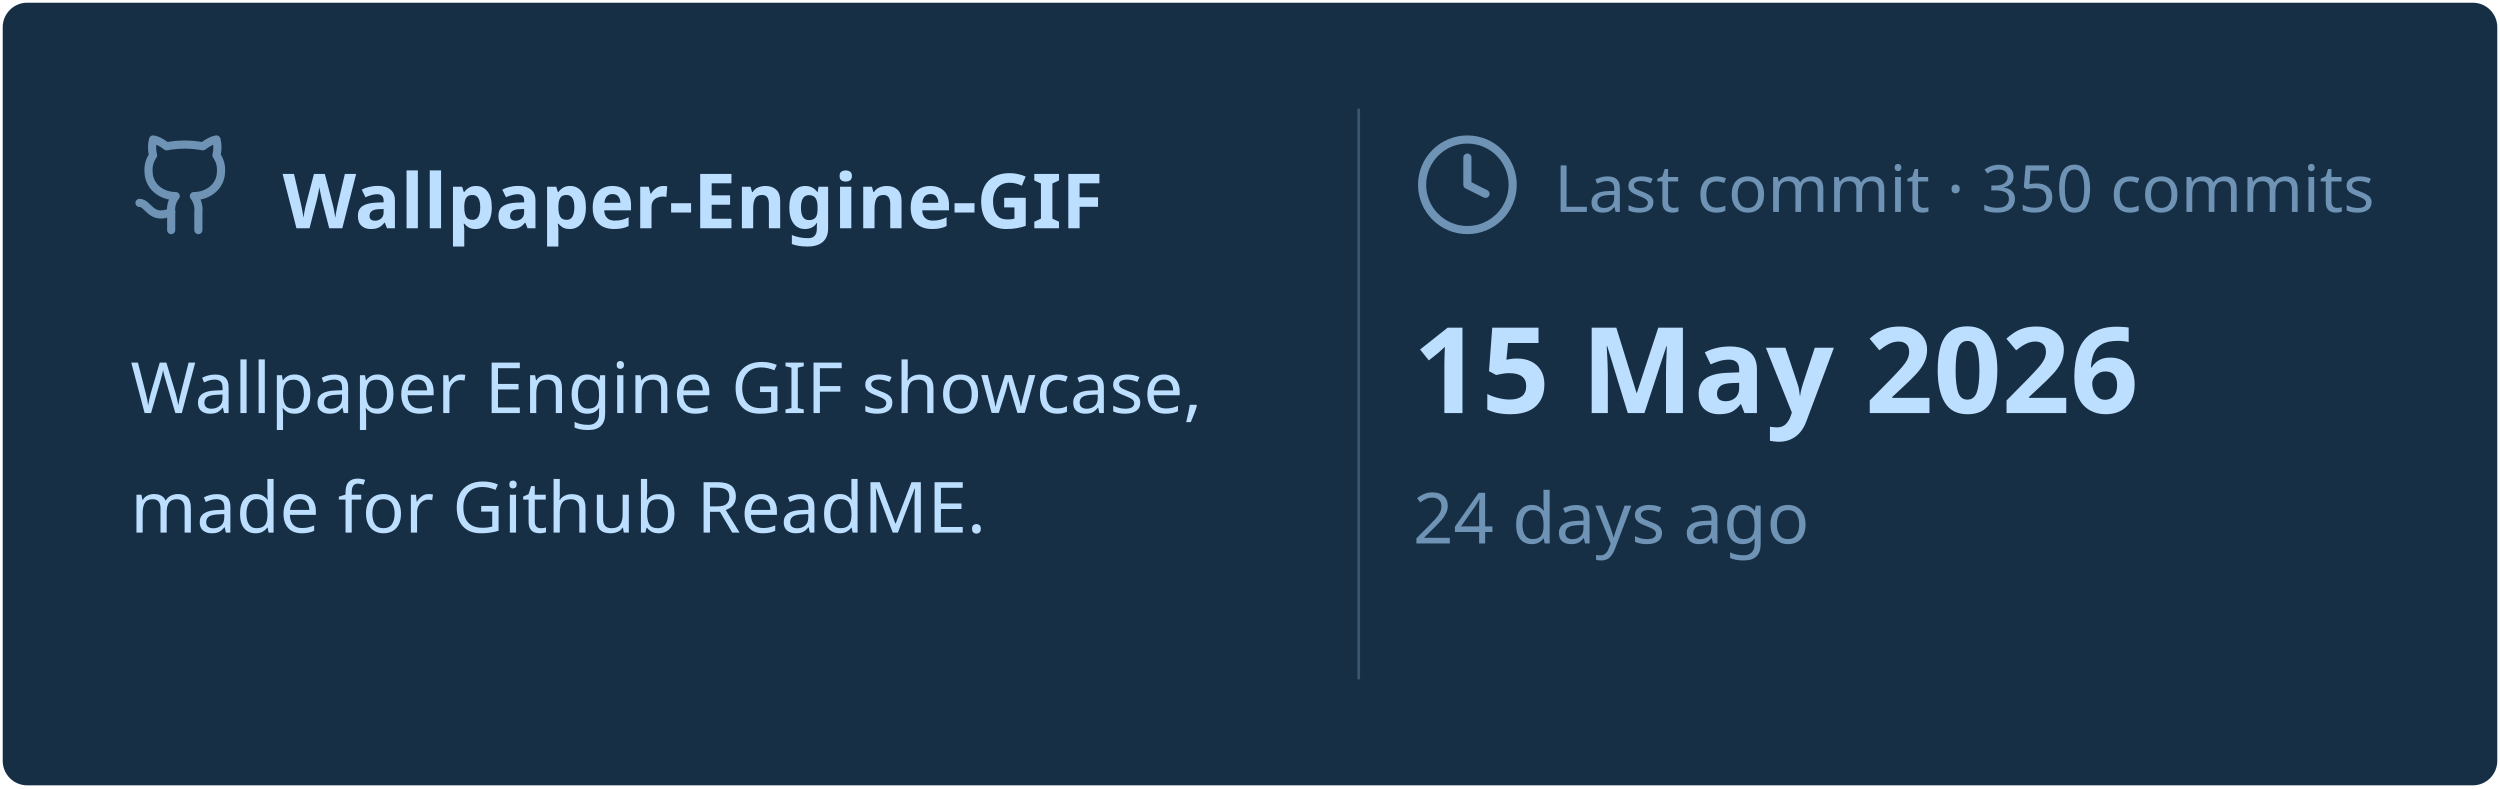
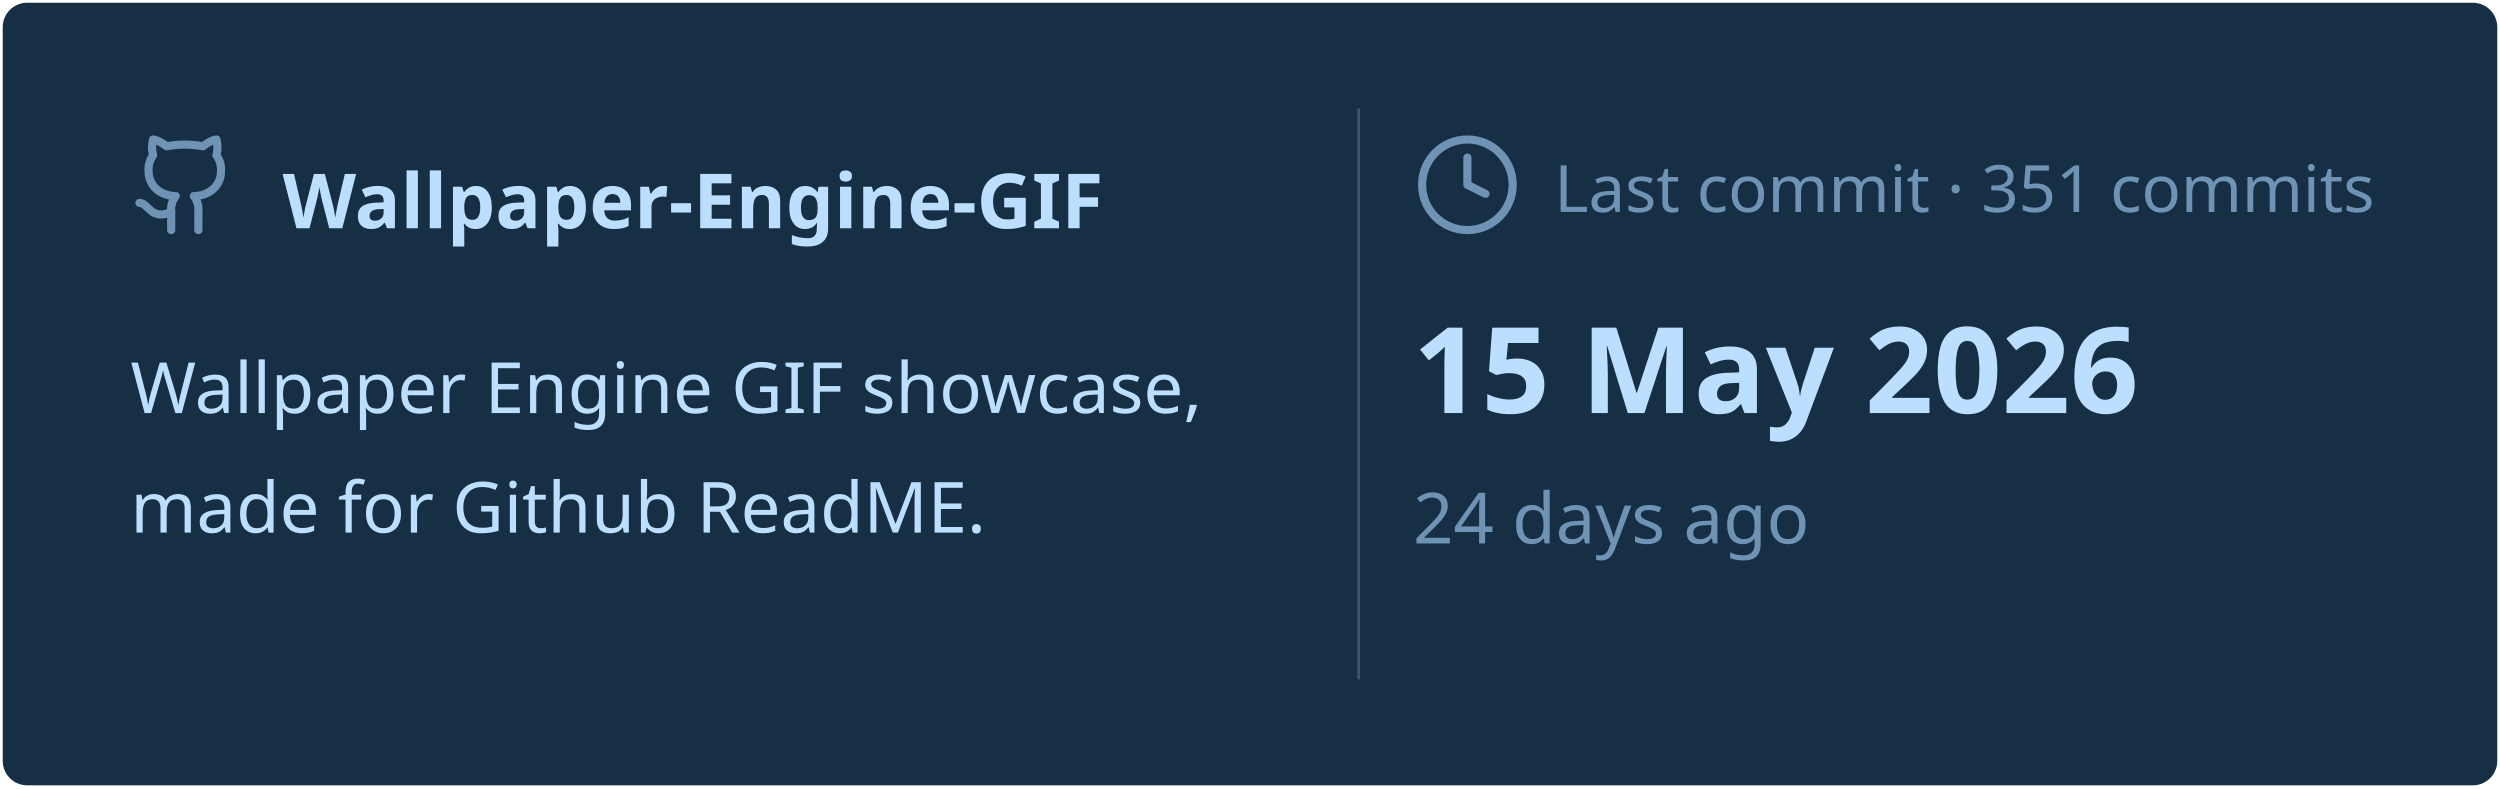
<svg xmlns="http://www.w3.org/2000/svg" viewBox="0 0 460 145" width="460px" height="145px">
  <rect stroke="#000000" stroke-opacity="0" fill="#172F45" rx="4.5" x="0.5" y="0.5" width="459" height="144" />
  <g transform="translate(24, 42)">
    <svg x="0" y="-18" width="20" height="20" viewBox="0 0 24 24" fill="none" stroke="#6E93B5" stroke-width="1.8" stroke-linecap="round" stroke-linejoin="round">
      <path d="M15 22v-4a4.8 4.8 0 0 0-1-3.5c3 0 6-2 6-5.5.08-1.25-.27-2.48-1-3.5.28-1.15.28-2.35 0-3.5 0 0-1 0-3 1.5-2.64-.5-5.36-.5-8 0C6 2 5 2 5 2c-.3 1.15-.3 2.35 0 3.5A5.403 5.403 0 0 0 4 9c0 3.5 3 5.5 6 5.5-.39.49-.68 1.05-.85 1.65-.17.6-.22 1.23-.15 1.85v4" />
      <path d="M9 18c-4.51 2-5-2-7-2" />
    </svg>
    <text x="28" y="0" font-family="&quot;Segoe UI&quot;, Ubuntu, sans-serif" font-size="14" font-weight="700" fill="#BDDFFF">Wallpaper-Engine-GIF</text>
  </g>
  <text x="24" y="76" font-family="&quot;Segoe UI&quot;, Ubuntu, sans-serif" font-size="13" font-weight="400" fill="#BDDFFF">Wallpaper Engine GIF showcase,</text>
  <text x="24" y="98" font-family="&quot;Segoe UI&quot;, Ubuntu, sans-serif" font-size="13" font-weight="400" fill="#BDDFFF">made for Github ReadME.</text>
  <line x1="250" y1="20" x2="250" y2="125" stroke="#6E93B5" stroke-width="0.5" stroke-opacity="0.4" />
  <svg x="260" y="24" width="20" height="20" viewBox="0 0 24 24" fill="none" stroke="#6E93B5" stroke-width="1.8" stroke-linecap="round" stroke-linejoin="round">
    <circle cx="12" cy="12" r="10" />
    <polyline points="12 6 12 12 16 14" />
  </svg>
-   <text x="286" y="39" font-family="&quot;Segoe UI&quot;, Ubuntu, sans-serif" font-size="12" font-weight="400" fill="#6E93B5">Last commit · 350 commits</text>
+   <text x="286" y="39" font-family="&quot;Segoe UI&quot;, Ubuntu, sans-serif" font-size="12" font-weight="400" fill="#6E93B5">Last commit · 351 commits</text>
  <text x="260" y="76" font-family="&quot;Segoe UI&quot;, Ubuntu, sans-serif" font-size="22" font-weight="700" fill="#BDDFFF">15 May 2026</text>
  <text x="260" y="100" font-family="&quot;Segoe UI&quot;, Ubuntu, sans-serif" font-size="13" font-weight="400" fill="#6E93B5">24 days ago</text>
</svg>
